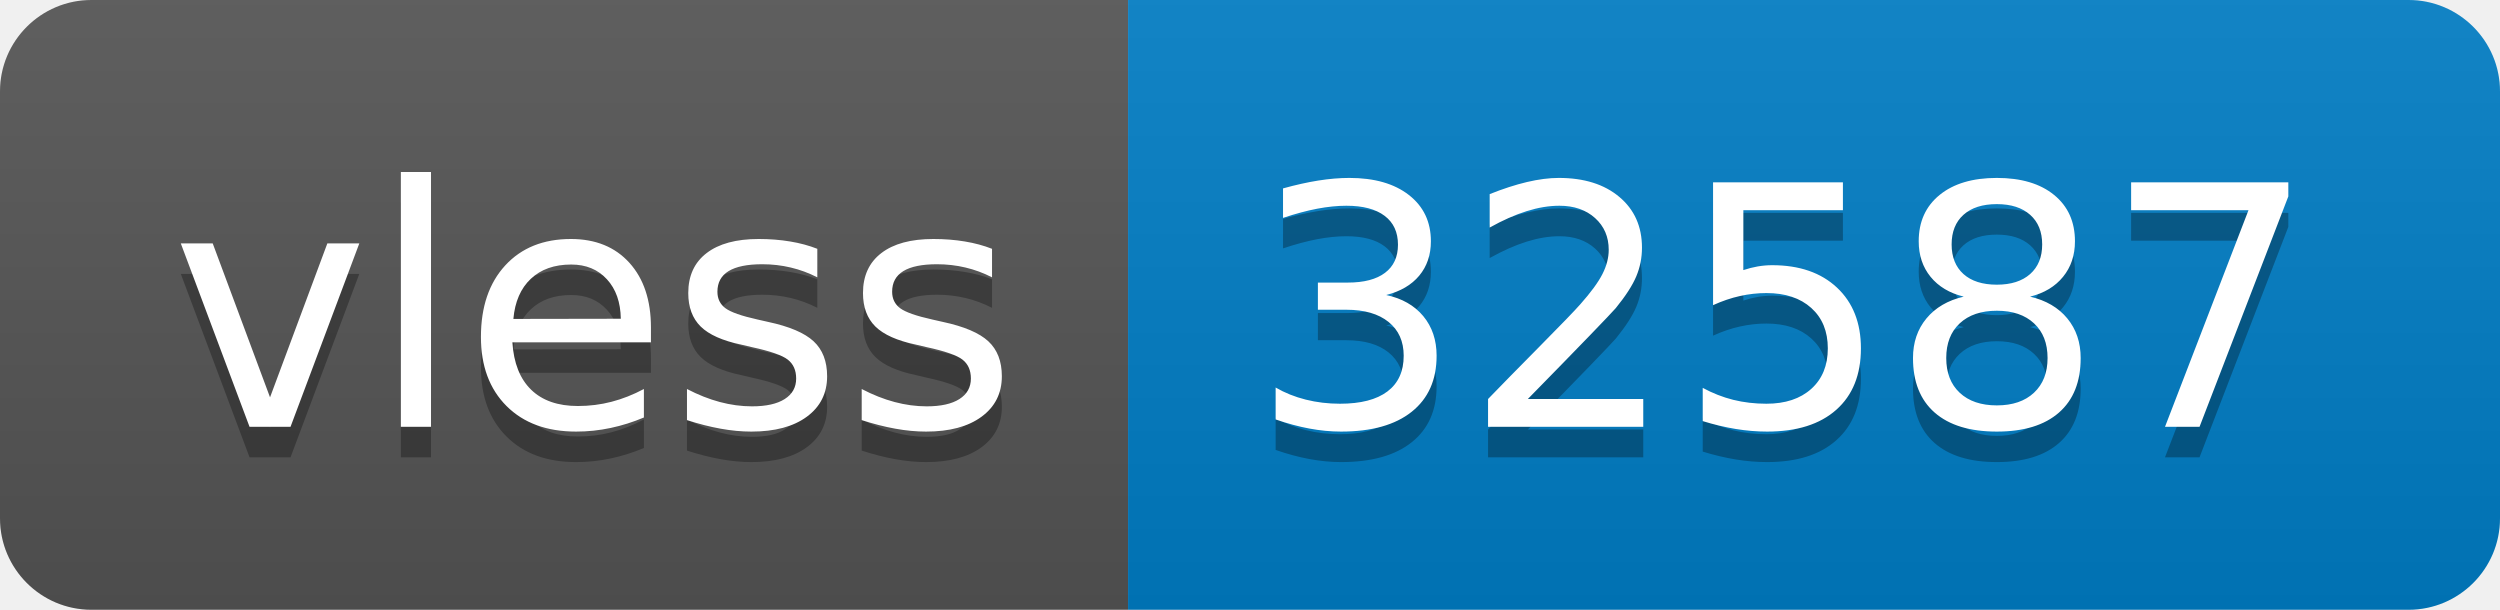
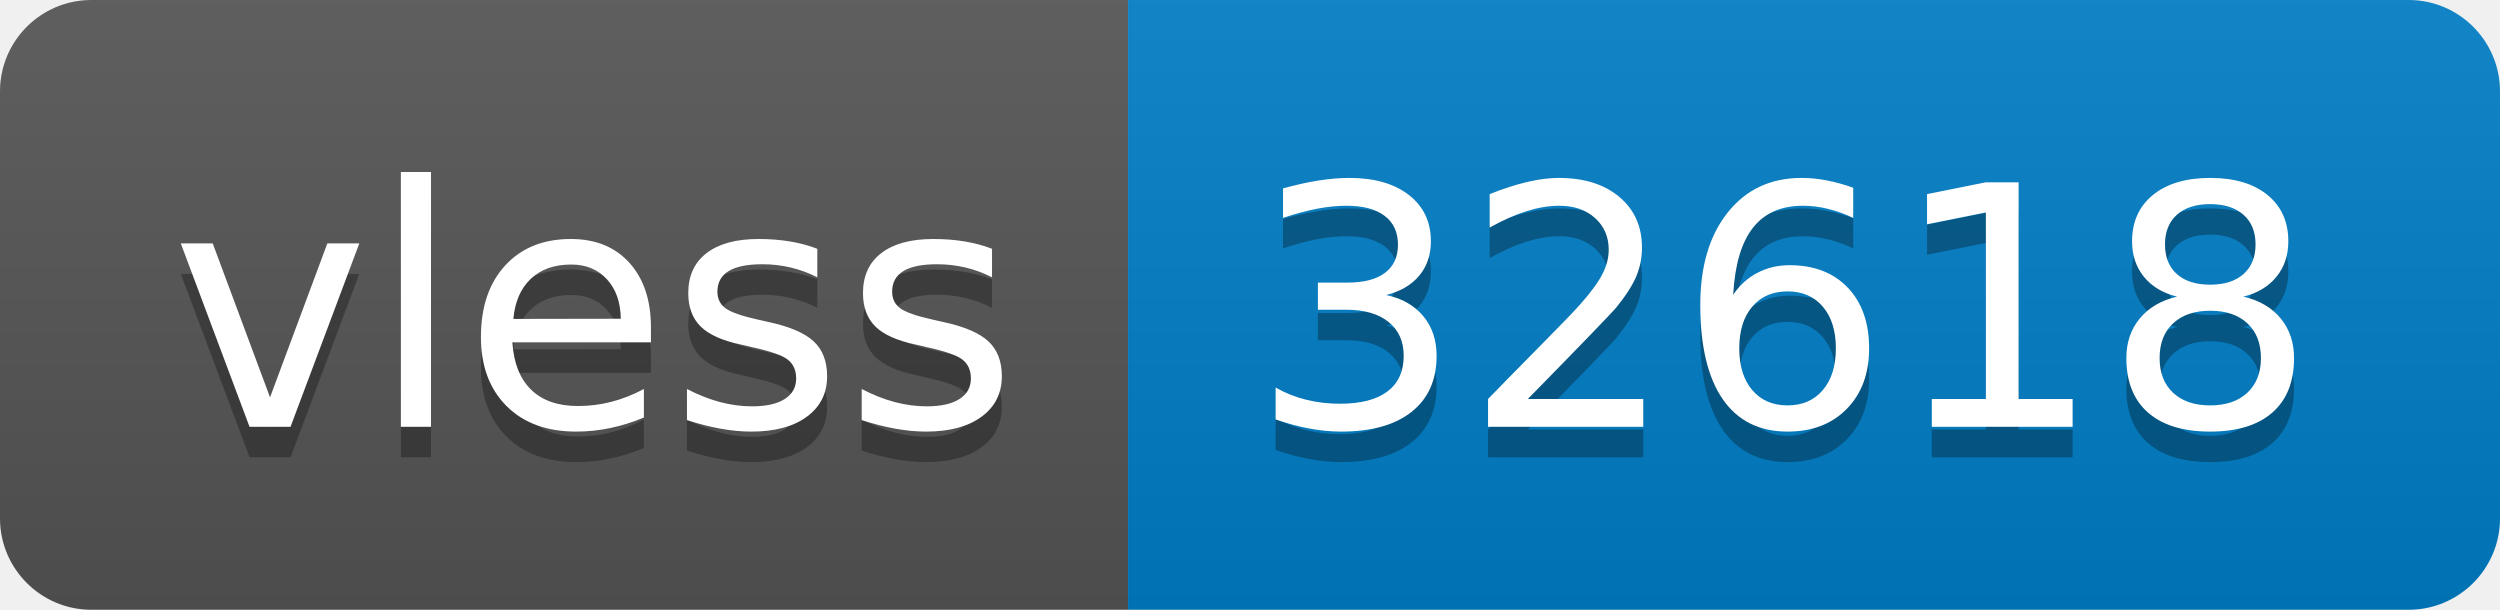
- <svg xmlns="http://www.w3.org/2000/svg" width="82" height="20" role="img" aria-label="vless: 32587">
+ <svg xmlns="http://www.w3.org/2000/svg" width="82" height="20" role="img" aria-label="vless: 32618">
  <linearGradient id="s" x2="0" y2="100%">
    <stop offset="0" stop-color="#bbb" stop-opacity=".1" />
    <stop offset="1" stop-opacity=".1" />
  </linearGradient>
  <clipPath id="r">
    <rect width="82" height="20" rx="3" fill="#fff" />
  </clipPath>
  <g clip-path="url(#r)">
    <rect width="37" height="20" fill="#555" />
    <rect x="37" width="45" height="20" fill="#007ec6" />
    <rect width="82" height="20" fill="url(#s)" />
  </g>
  <g fill="#fff" text-anchor="middle" font-family="Verdana,Geneva,DejaVu Sans,sans-serif" text-rendering="geometricPrecision" font-size="110">
    <text aria-hidden="true" x="195" y="150" fill="#010101" fill-opacity=".3" transform="scale(.1)" textLength="270">vless</text>
    <text x="195" y="140" transform="scale(.1)" fill="#fff" textLength="270">vless</text>
-     <text aria-hidden="true" x="585" y="150" fill="#010101" fill-opacity=".3" transform="scale(.1)" textLength="350">32587</text>
-     <text x="585" y="140" transform="scale(.1)" fill="#fff" textLength="350">32587</text>
+     <text aria-hidden="true" x="585" y="150" fill="#010101" fill-opacity=".3" transform="scale(.1)" textLength="350">32618</text>
+     <text x="585" y="140" transform="scale(.1)" fill="#fff" textLength="350">32618</text>
  </g>
</svg>
